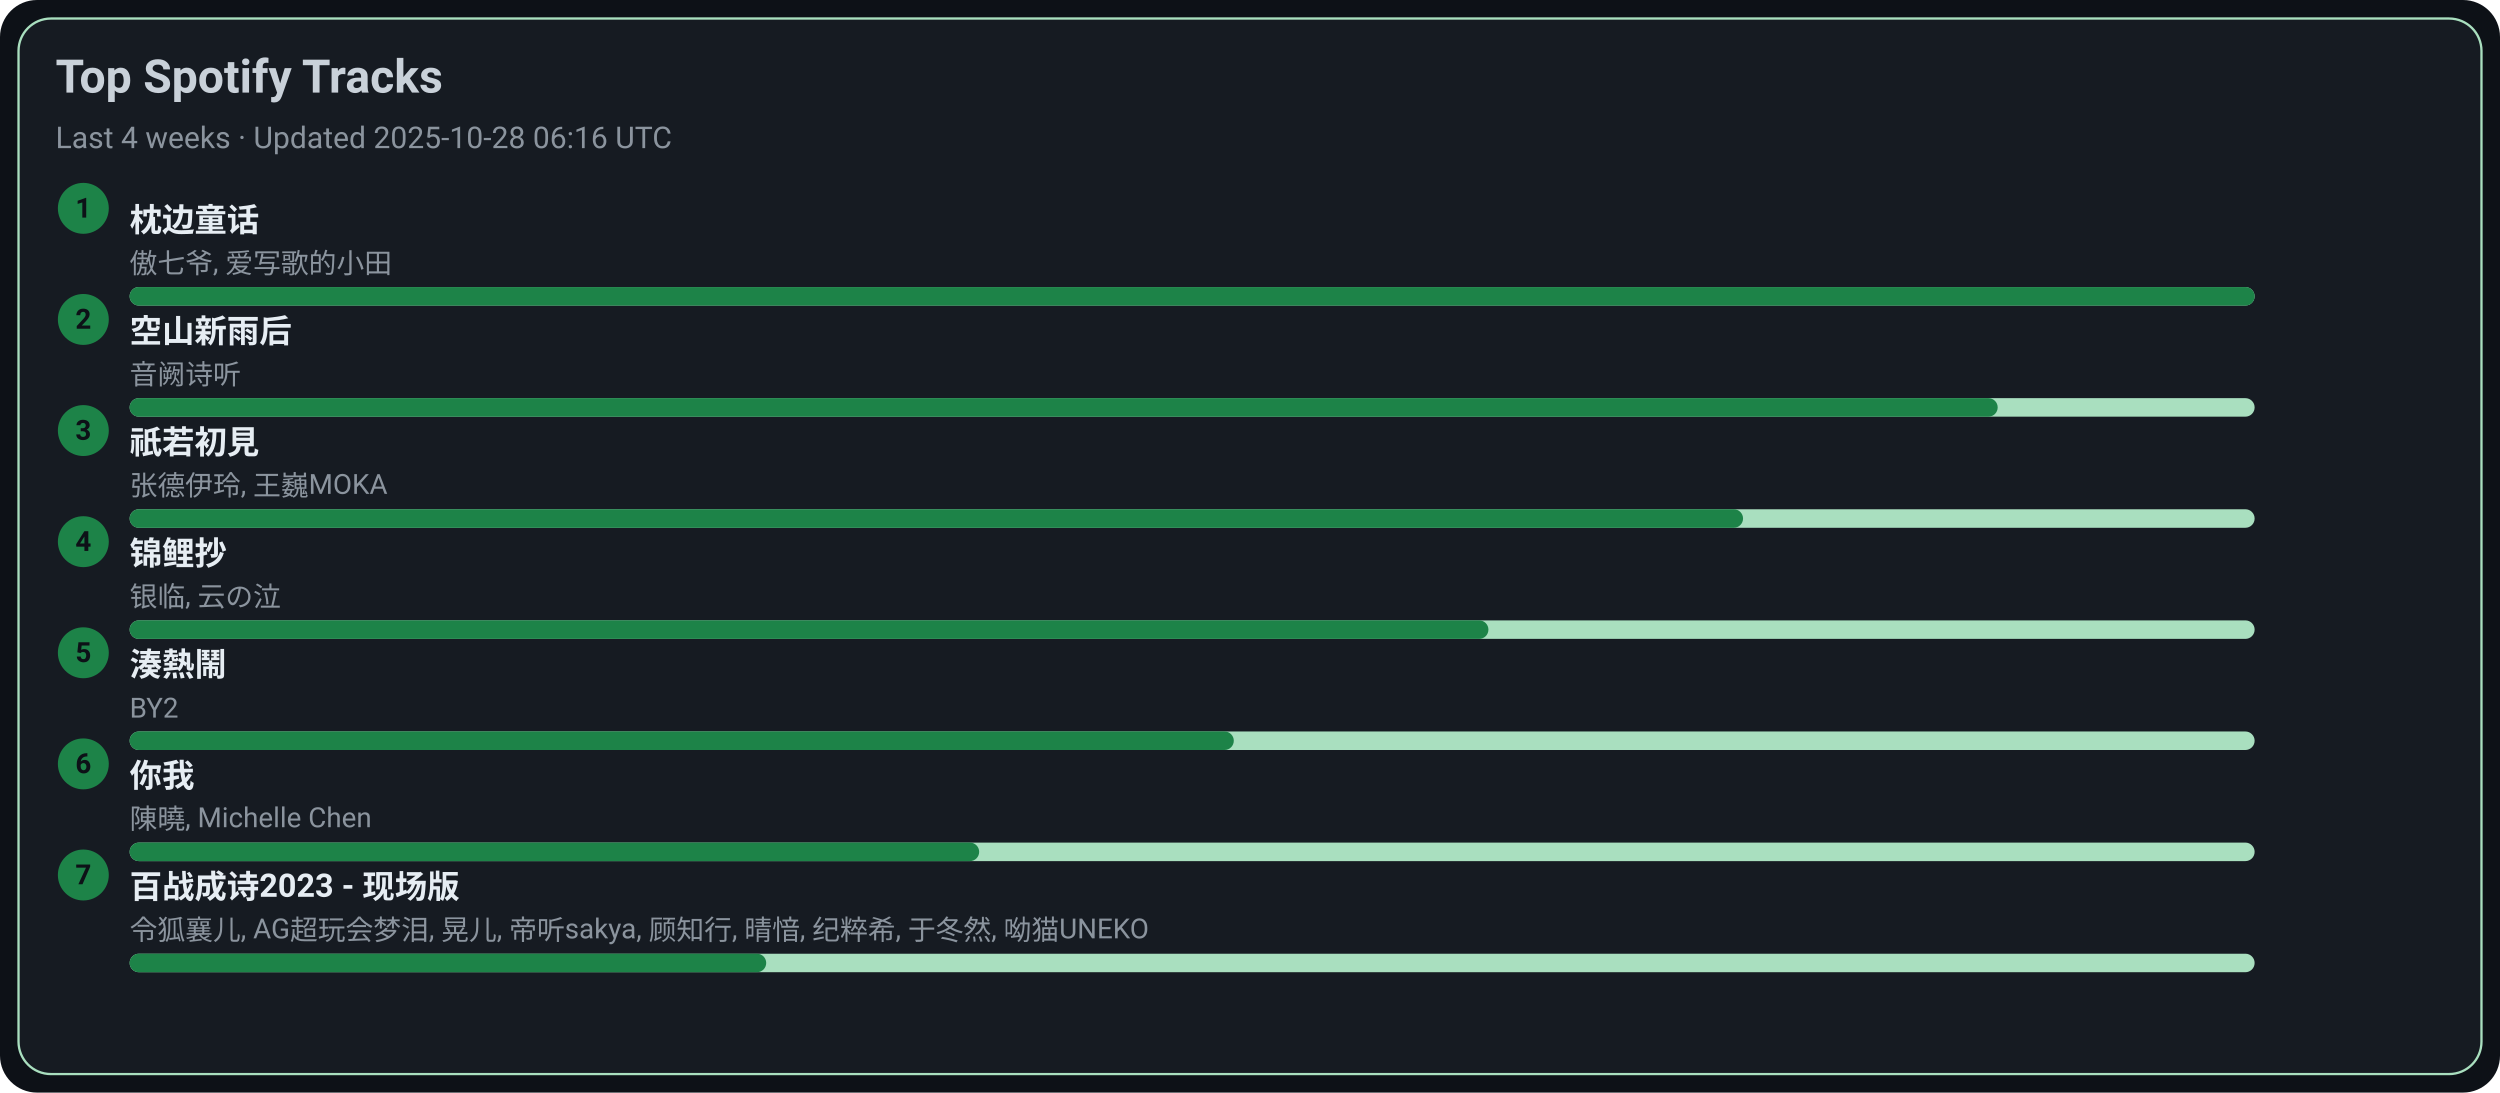
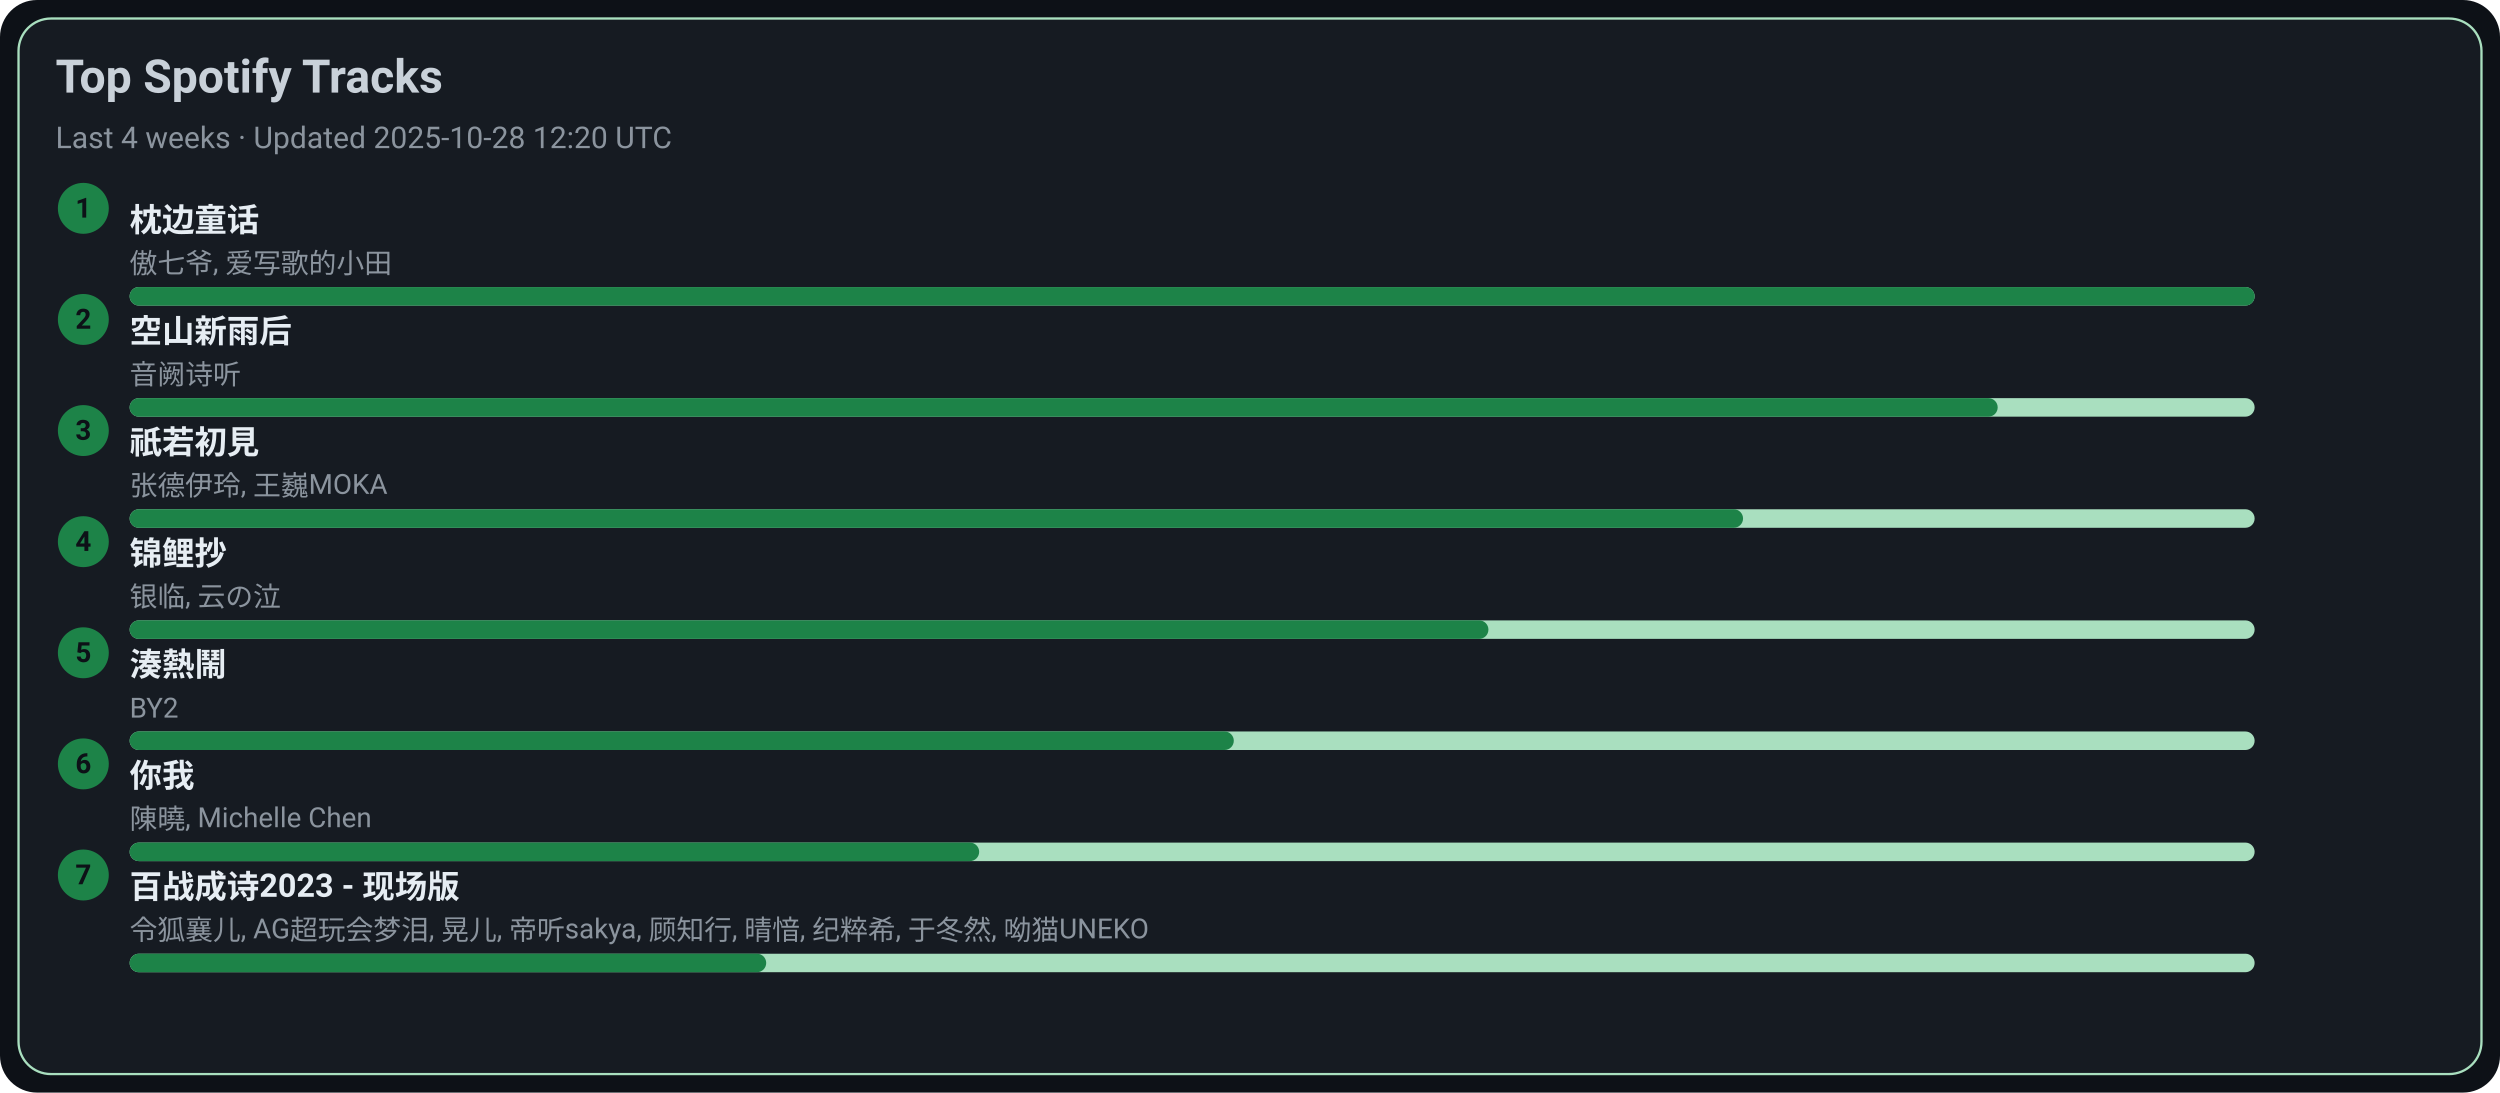
<svg xmlns="http://www.w3.org/2000/svg" width="1080" height="472" viewBox="0 0 1080 472">
  <style>text{font-family:-apple-system,BlinkMacSystemFont,Segoe UI,Roboto,Ubuntu,Helvetica Neue,Arial,Noto Sans,sans-serif}</style>
  <rect width="1080" height="472" rx="16" fill="#0d1117" />
  <rect x="8" y="8" width="1064" height="456" rx="14" fill="#161b22" stroke="#A9DFBF" />
  <text x="24" y="40" font-size="20" fill="#c9d1d9" font-weight="600">Top Spotify Tracks</text>
-   <text x="24" y="64" font-size="13" fill="#8b949e">Last 4 weeks · Updated 2025-10-28 06:16 UTC</text>
+   <text x="24" y="64" font-size="13" fill="#8b949e">Last 4 weeks · Updated 2025-10-28 12:20 UTC</text>
  <circle cx="36" cy="90" r="11" fill="#1D8348" />
  <text x="36" y="94" text-anchor="middle" font-size="12" fill="#0d1117" font-weight="700">1</text>
  <a href="https://open.spotify.com/track/3I8tlHNA9NM8dL0B23xGIY" target="_blank" rel="noopener noreferrer">
    <text x="56" y="100" font-size="14" fill="#e6edf3" font-weight="600">枕边童话</text>
  </a>
  <text x="56" y="118" font-size="12" fill="#8b949e">傲七爷, 爱写歌的小田</text>
  <rect x="56" y="124" width="918" height="8" rx="4" fill="#A9DFBF" />
  <rect x="56" y="124" width="918" height="8" rx="4" fill="#1D8348" />
  <circle cx="36" cy="138" r="11" fill="#1D8348" />
  <text x="36" y="142" text-anchor="middle" font-size="12" fill="#0d1117" font-weight="700">2</text>
  <a href="https://open.spotify.com/track/7c1D58U8AIVOGlYzh5U6sk" target="_blank" rel="noopener noreferrer">
    <text x="56" y="148" font-size="14" fill="#e6edf3" font-weight="600">空山新雨后</text>
  </a>
  <text x="56" y="166" font-size="12" fill="#8b949e">音阙诗听</text>
  <rect x="56" y="172" width="918" height="8" rx="4" fill="#A9DFBF" />
  <rect x="56" y="172" width="807" height="8" rx="4" fill="#1D8348" />
  <circle cx="36" cy="186" r="11" fill="#1D8348" />
  <text x="36" y="190" text-anchor="middle" font-size="12" fill="#0d1117" font-weight="700">3</text>
  <a href="https://open.spotify.com/track/5X4U0jJr9H4oOoXTpiVkyA" target="_blank" rel="noopener noreferrer">
    <text x="56" y="196" font-size="14" fill="#e6edf3" font-weight="600">祇若初見</text>
  </a>
  <text x="56" y="214" font-size="12" fill="#8b949e">张德伊玲, 王巍MOKA</text>
  <rect x="56" y="220" width="918" height="8" rx="4" fill="#A9DFBF" />
  <rect x="56" y="220" width="697" height="8" rx="4" fill="#1D8348" />
  <circle cx="36" cy="234" r="11" fill="#1D8348" />
  <text x="36" y="238" text-anchor="middle" font-size="12" fill="#0d1117" font-weight="700">4</text>
  <a href="https://open.spotify.com/track/1KBIv1xAf0VhKsHrZaTVKu" target="_blank" rel="noopener noreferrer">
    <text x="56" y="244" font-size="14" fill="#e6edf3" font-weight="600">锦鲤抄</text>
  </a>
  <text x="56" y="262" font-size="12" fill="#8b949e">银临, 云の泣</text>
  <rect x="56" y="268" width="918" height="8" rx="4" fill="#A9DFBF" />
  <rect x="56" y="268" width="587" height="8" rx="4" fill="#1D8348" />
  <circle cx="36" cy="282" r="11" fill="#1D8348" />
  <text x="36" y="286" text-anchor="middle" font-size="12" fill="#0d1117" font-weight="700">5</text>
  <a href="https://open.spotify.com/track/2Qhxww2DKuv7gfvZkkR0wa" target="_blank" rel="noopener noreferrer">
    <text x="56" y="292" font-size="14" fill="#e6edf3" font-weight="600">湊熱鬧</text>
  </a>
  <text x="56" y="310" font-size="12" fill="#8b949e">BY2</text>
  <rect x="56" y="316" width="918" height="8" rx="4" fill="#A9DFBF" />
  <rect x="56" y="316" width="477" height="8" rx="4" fill="#1D8348" />
  <circle cx="36" cy="330" r="11" fill="#1D8348" />
  <text x="36" y="334" text-anchor="middle" font-size="12" fill="#0d1117" font-weight="700">6</text>
  <a href="https://open.spotify.com/track/0YXeimRwlOEUAzrxNHkgRO" target="_blank" rel="noopener noreferrer">
    <text x="56" y="340" font-size="14" fill="#e6edf3" font-weight="600">你我</text>
  </a>
  <text x="56" y="358" font-size="12" fill="#8b949e">陳曉, Michelle Chen</text>
  <rect x="56" y="364" width="918" height="8" rx="4" fill="#A9DFBF" />
  <rect x="56" y="364" width="367" height="8" rx="4" fill="#1D8348" />
  <circle cx="36" cy="378" r="11" fill="#1D8348" />
  <text x="36" y="382" text-anchor="middle" font-size="12" fill="#0d1117" font-weight="700">7</text>
  <a href="https://open.spotify.com/track/2gttnS8fWnDwziLFt2TLEi" target="_blank" rel="noopener noreferrer">
    <text x="56" y="388" font-size="14" fill="#e6edf3" font-weight="600">百战成诗2023 - 现场版</text>
  </a>
  <text x="56" y="406" font-size="12" fill="#8b949e">令狐襄儿, AG超玩会梦泪, 晃儿, 帝听sakya, 顾知行, 晴愔, 纪粹希, 于冬然, 呦猫UNEKO</text>
  <rect x="56" y="412" width="918" height="8" rx="4" fill="#A9DFBF" />
  <rect x="56" y="412" width="275" height="8" rx="4" fill="#1D8348" />
</svg>
